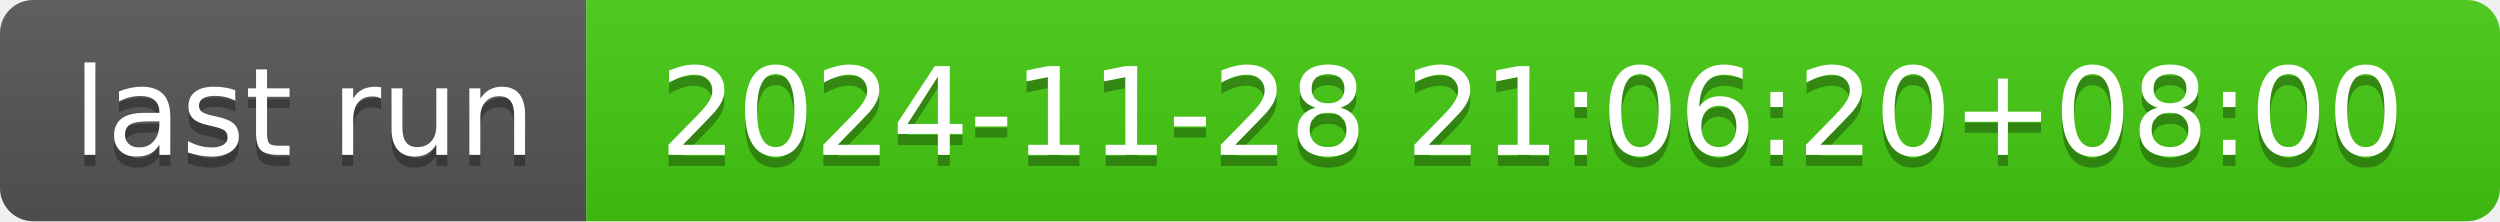
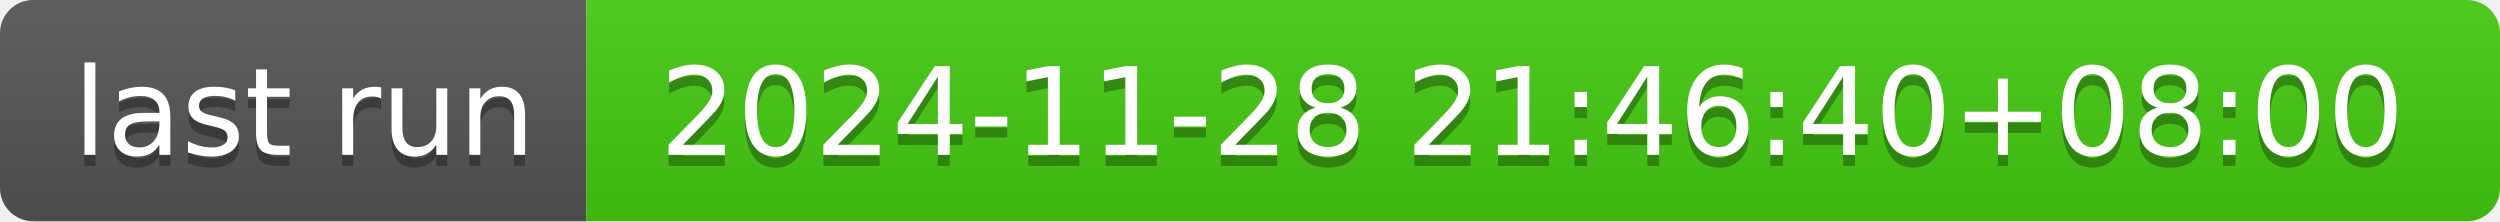
- <svg xmlns="http://www.w3.org/2000/svg" width="226" height="20" role="img" aria-label="last run: 2024-11-28 21:06:20+08:00">
+ <svg xmlns="http://www.w3.org/2000/svg" width="226" height="20" role="img" aria-label="last run: 2024-11-28 21:46:40+08:00">
  <linearGradient id="s" x2="0" y2="100%">
    <stop offset="0" stop-color="#bbb" stop-opacity=".1" />
    <stop offset="1" stop-opacity=".1" />
  </linearGradient>
  <clipPath id="r">
    <rect width="226" height="20" rx="3" fill="#fff" />
  </clipPath>
  <g clip-path="url(#r)">
    <rect width="53" height="20" fill="#555" />
    <rect x="53" width="173" height="20" fill="#4c1" />
    <rect width="226" height="20" fill="url(#s)" />
  </g>
  <g fill="#fff" text-anchor="middle" font-family="Verdana,Geneva,DejaVu Sans,sans-serif" text-rendering="geometricPrecision" font-size="110">
    <text aria-hidden="true" x="275" y="150" fill="#010101" fill-opacity=".3" transform="scale(.1)" textLength="430">last run</text>
    <text x="275" y="140" transform="scale(.1)" fill="#fff" textLength="430">last run</text>
-     <text aria-hidden="true" x="1385" y="150" fill="#010101" fill-opacity=".3" transform="scale(.1)" textLength="1630">2024-11-28 21:06:20+08:00</text>
-     <text x="1385" y="140" transform="scale(.1)" fill="#fff" textLength="1630">2024-11-28 21:06:20+08:00</text>
+     <text aria-hidden="true" x="1385" y="150" fill="#010101" fill-opacity=".3" transform="scale(.1)" textLength="1630">2024-11-28 21:46:40+08:00</text>
+     <text x="1385" y="140" transform="scale(.1)" fill="#fff" textLength="1630">2024-11-28 21:46:40+08:00</text>
  </g>
</svg>
